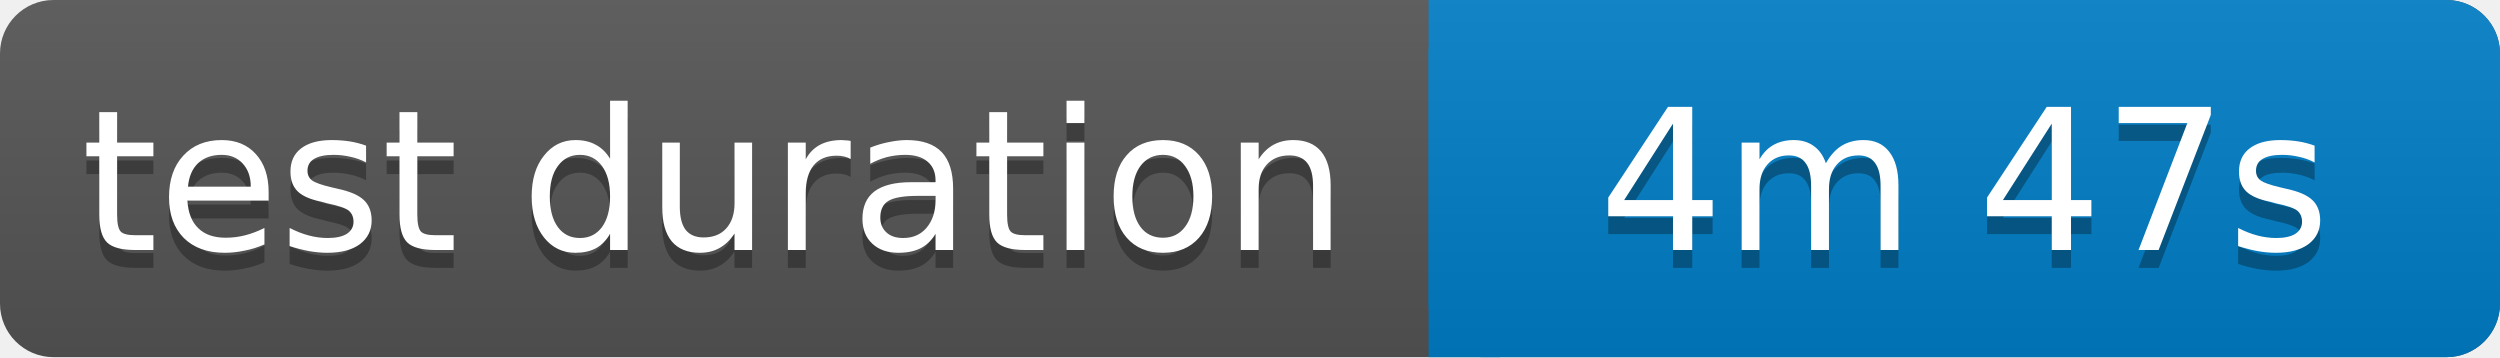
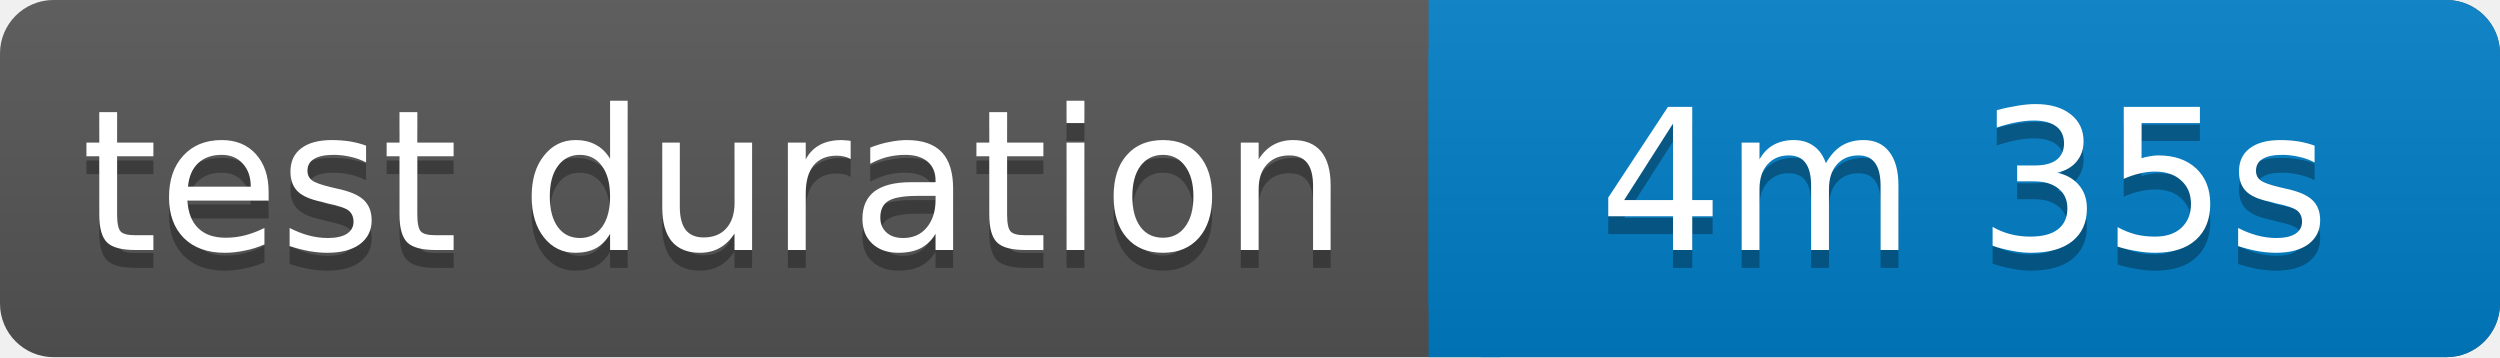
<svg xmlns="http://www.w3.org/2000/svg" width="140" height="20">
  <linearGradient id="b" x2="0" y2="100%">
    <stop offset="0" stop-color="#bbb" stop-opacity=".1" />
    <stop offset="1" stop-opacity=".1" />
  </linearGradient>
  <rect rx="3" width="140" height="20" fill="#555" />
  <rect rx="3" x="80" width="60" height="20" fill="#007ec6" />
  <path fill="#007ec6" d="M80 0h4v20h-4z" />
  <rect rx="3" width="140" height="20" fill="url(#b)" />
  <g fill="#fff" text-anchor="middle" font-family="Verdana,Geneva,DejaVu Sans,sans-serif" font-size="11">
    <text x="40" y="15" fill="#010101" fill-opacity=".3">test duration</text>
    <text x="40" y="14">test duration</text>
-     <text x="110" y="15" fill="#010101" fill-opacity=".3">4m 47s</text>
-     <text x="110" y="14">4m 47s</text>
+     <text x="110" y="15" fill="#010101" fill-opacity=".3">4m 35s</text>
+     <text x="110" y="14">4m 35s</text>
  </g>
</svg>
